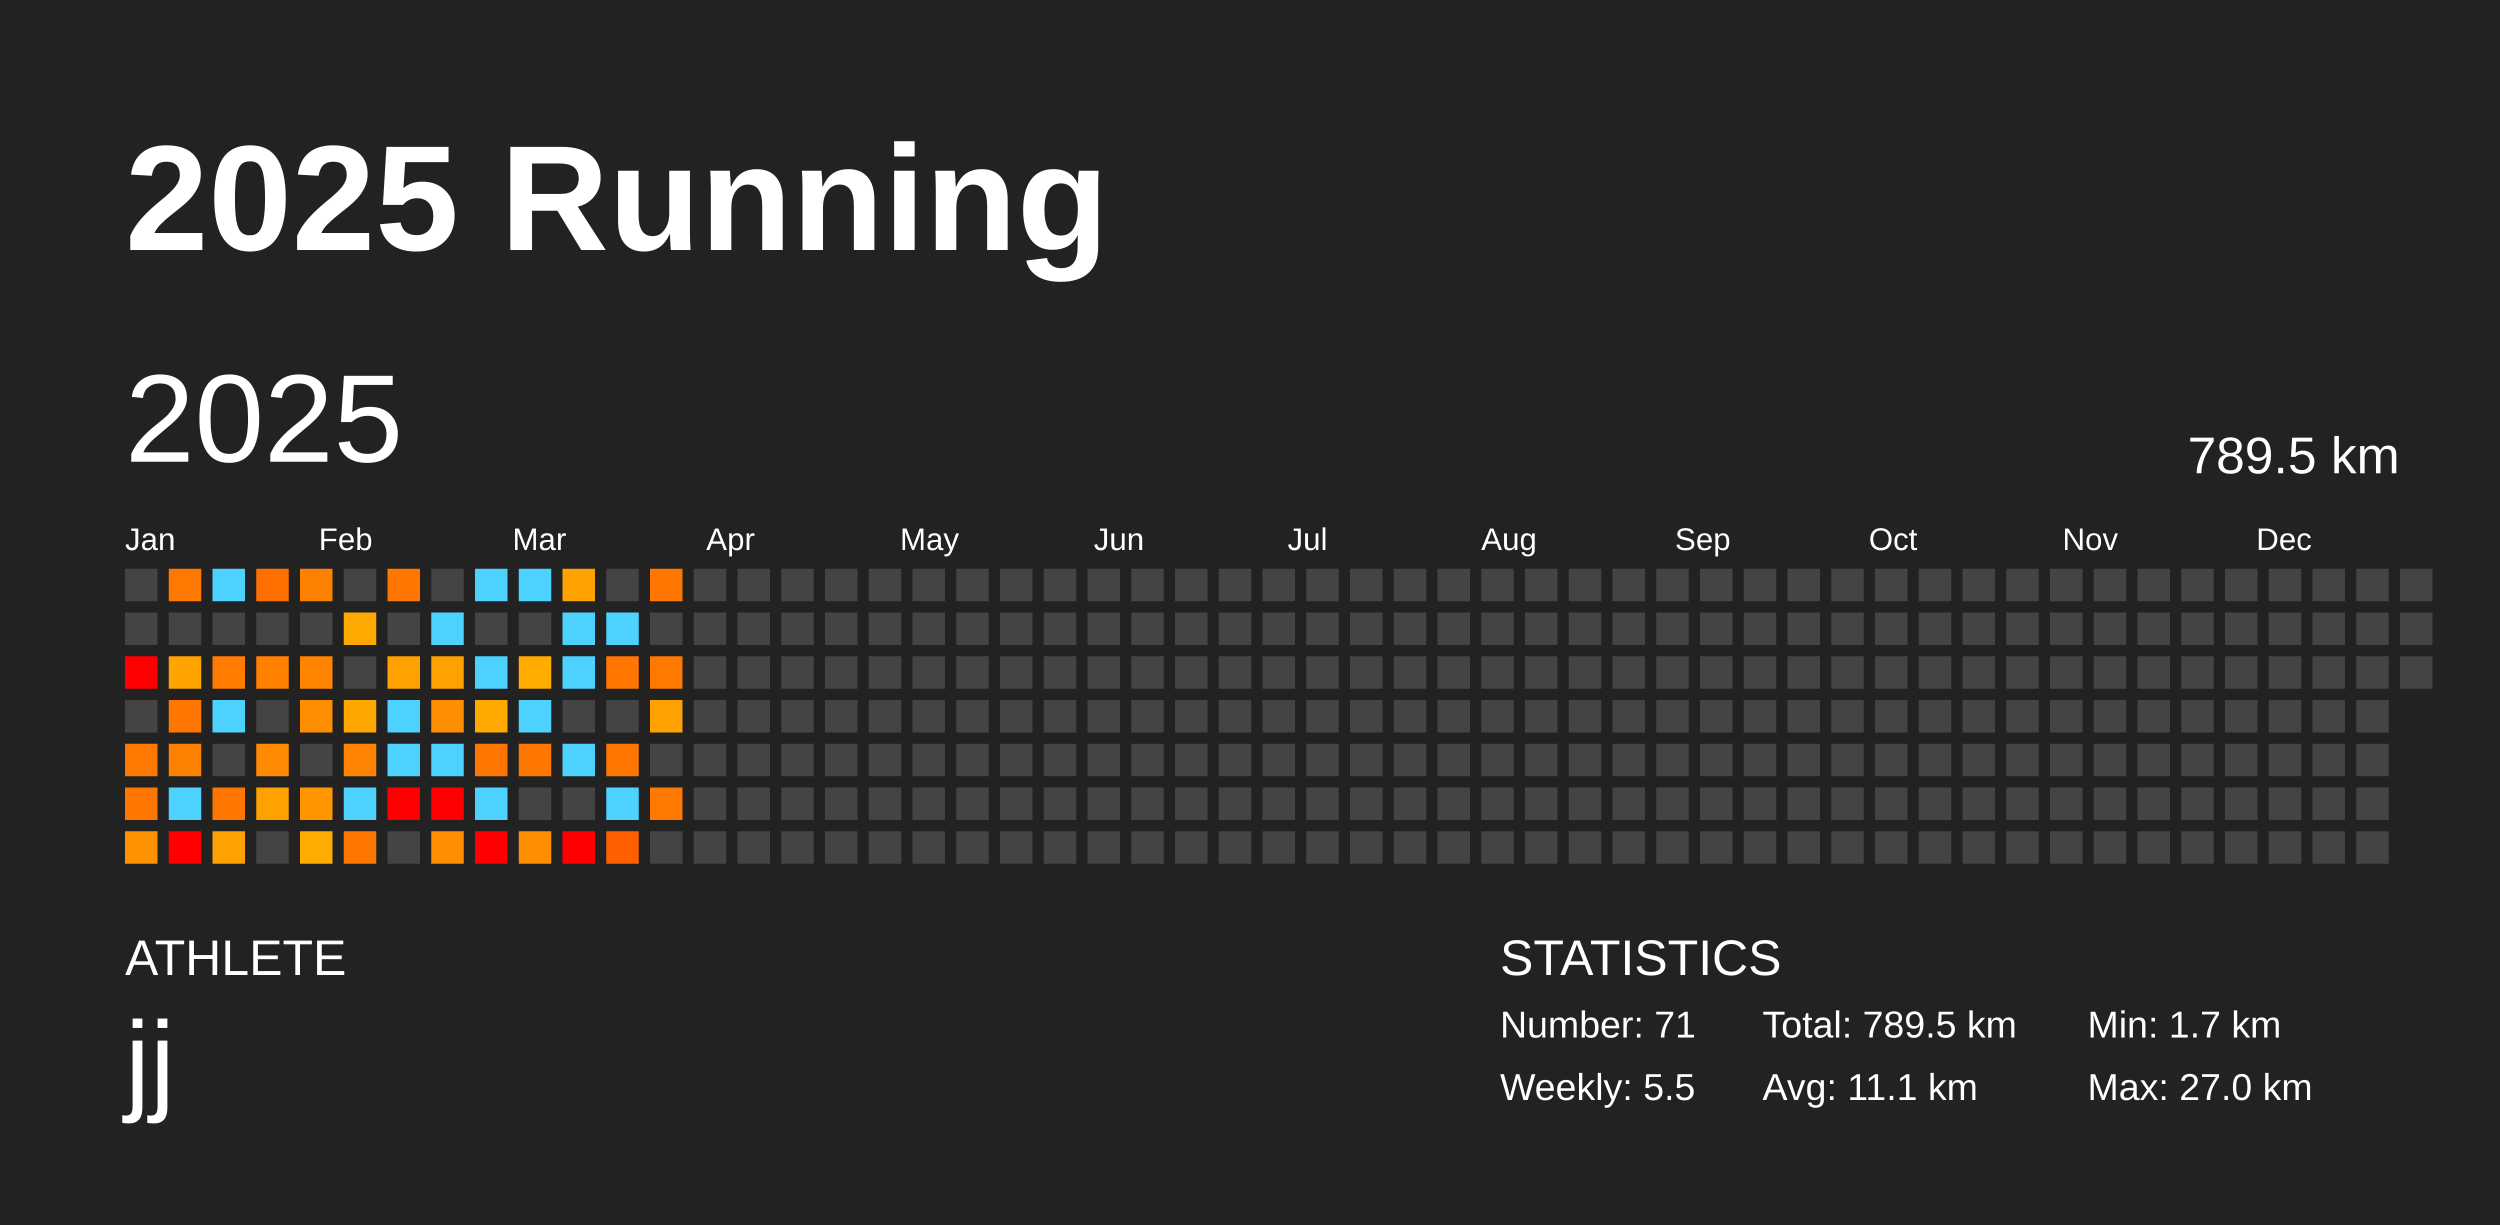
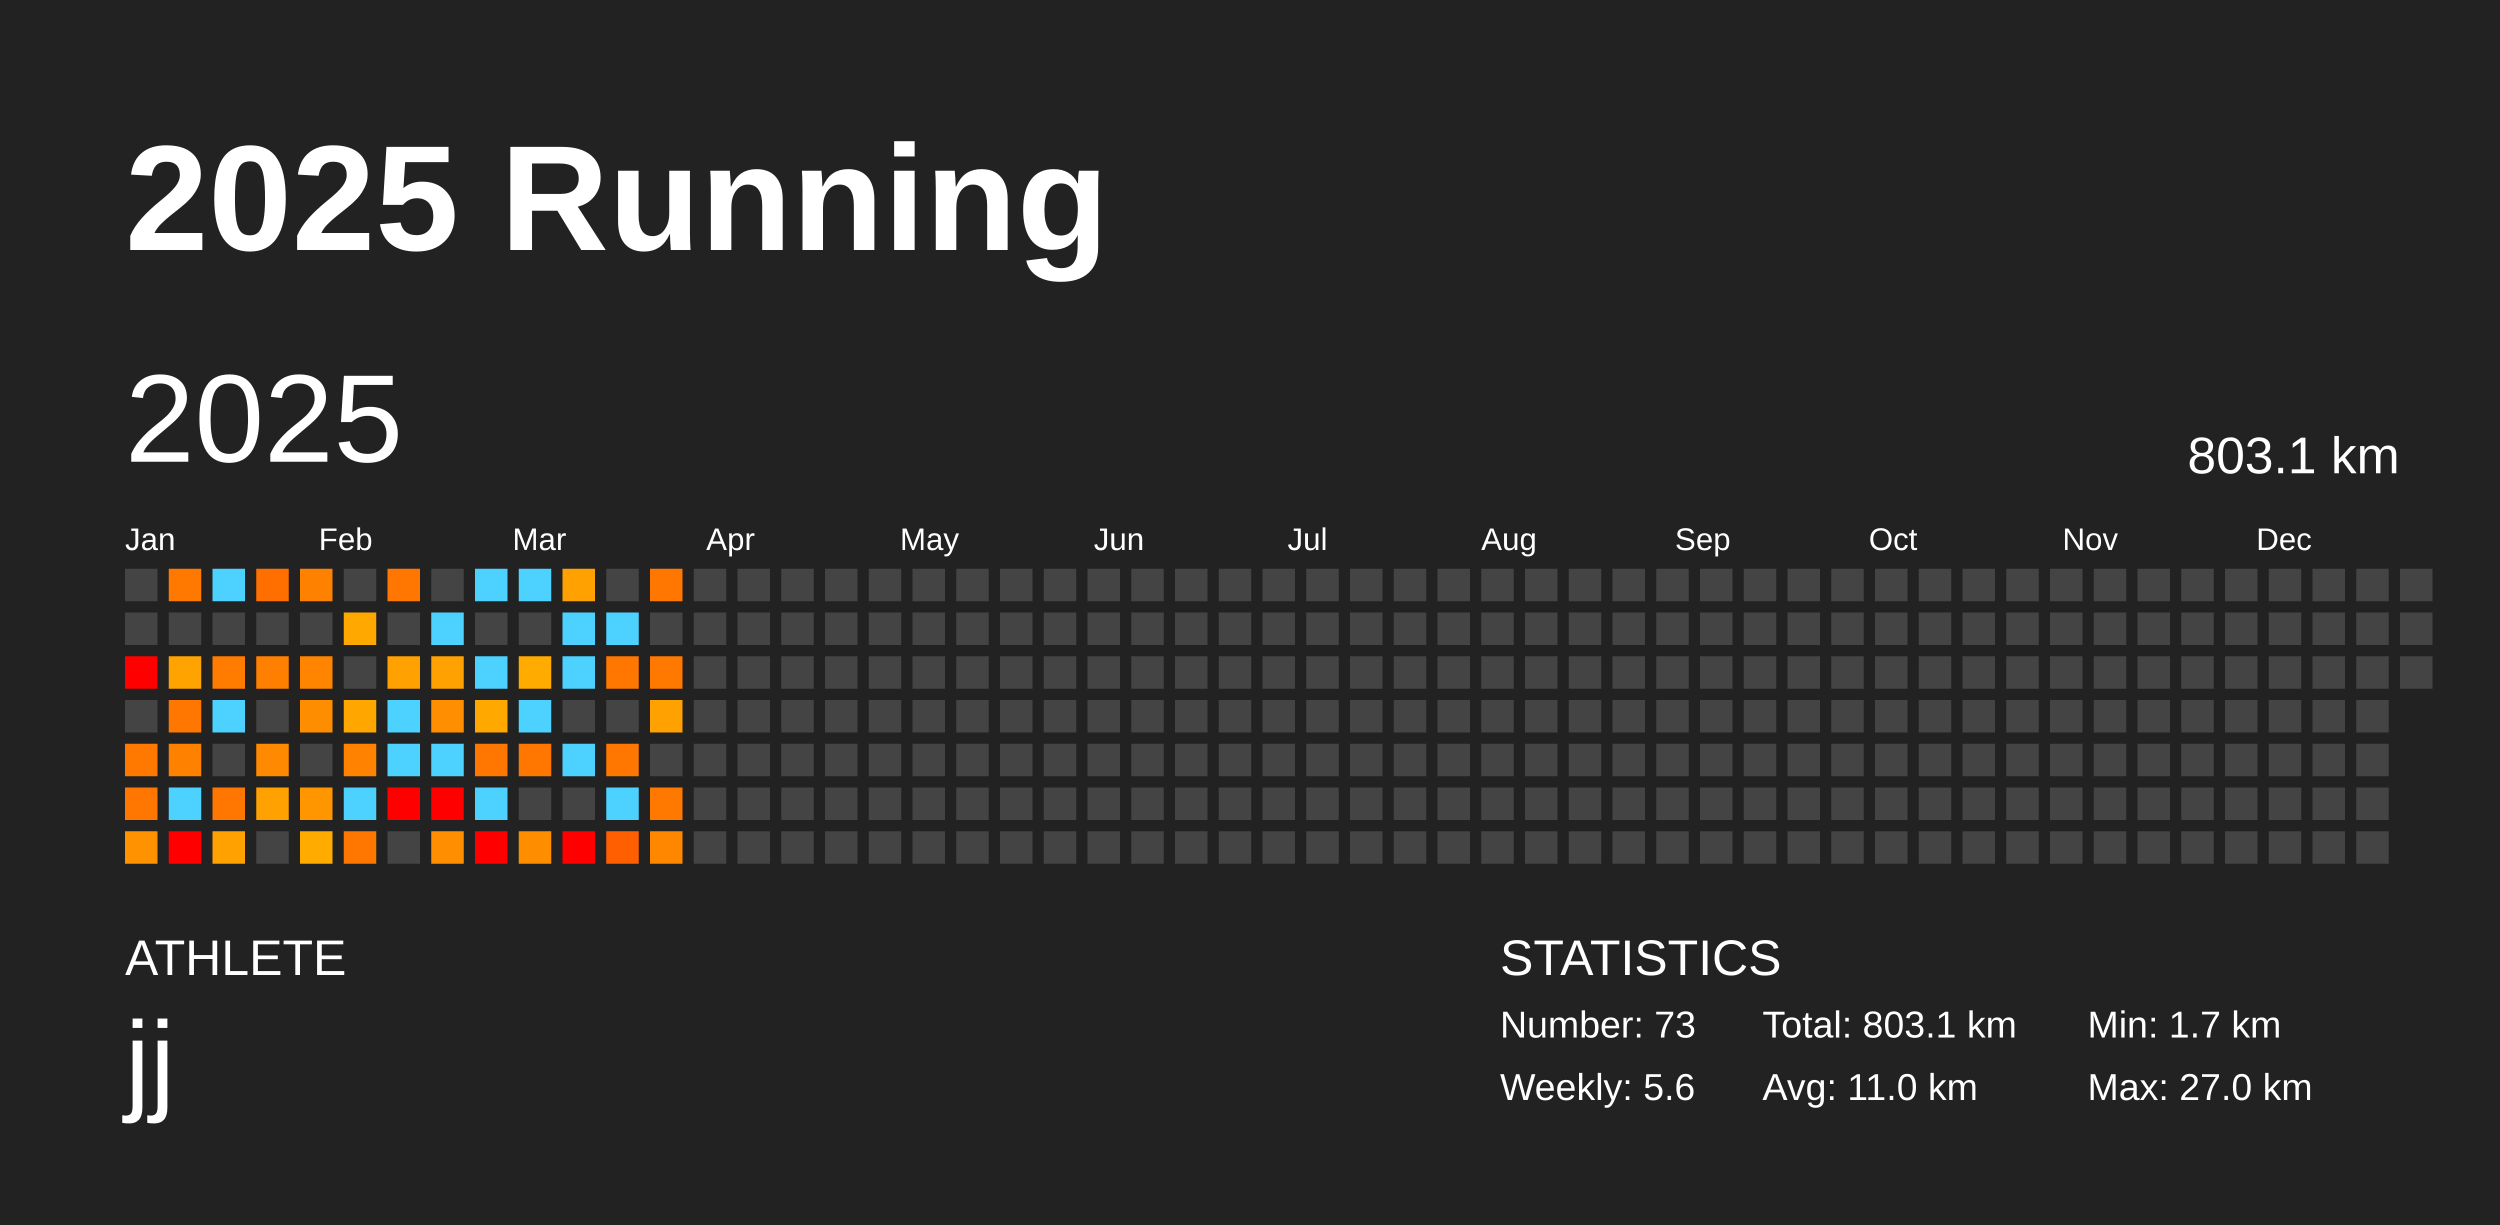
<svg xmlns="http://www.w3.org/2000/svg" baseProfile="full" height="98mm" version="1.1" viewBox="0,0,200,98" width="200mm">
  <defs />
  <rect fill="#222222" height="98" width="200" x="0" y="0" />
  <text fill="#FFFFFF" style="font-size:12px; font-family:Arial; font-weight:bold;" x="10" y="20">2025 Running</text>
  <text fill="#FFFFFF" style="font-size:4px; font-family:Arial" x="10" y="78">ATHLETE</text>
  <text fill="#FFFFFF" style="font-size:9px; font-family:Arial" x="10" y="88">jj</text>
  <text fill="#FFFFFF" style="font-size:4px; font-family:Arial" x="120" y="78">STATISTICS</text>
-   <text fill="#FFFFFF" style="font-size:3px; font-family:Arial" x="120" y="83">Number: 71</text>
-   <text fill="#FFFFFF" style="font-size:3px; font-family:Arial" x="120" y="88">Weekly: 5.5</text>
-   <text fill="#FFFFFF" style="font-size:3px; font-family:Arial" x="141" y="83">Total: 789.5 km</text>
-   <text fill="#FFFFFF" style="font-size:3px; font-family:Arial" x="141" y="88">Avg: 11.1 km</text>
+   <text fill="#FFFFFF" style="font-size:3px; font-family:Arial" x="120" y="83">Number: 73</text>
+   <text fill="#FFFFFF" style="font-size:3px; font-family:Arial" x="120" y="88">Weekly: 5.6</text>
+   <text fill="#FFFFFF" style="font-size:3px; font-family:Arial" x="141" y="83">Total: 803.1 km</text>
+   <text fill="#FFFFFF" style="font-size:3px; font-family:Arial" x="141" y="88">Avg: 11.0 km</text>
  <text fill="#FFFFFF" style="font-size:3px; font-family:Arial" x="167" y="83">Min: 1.7 km</text>
  <text fill="#FFFFFF" style="font-size:3px; font-family:Arial" x="167" y="88">Max: 27.0 km</text>
  <text dominant-baseline="hanging" fill="#FFFFFF" style="font-size:10.0px; font-family:Arial;" x="10" y="30">2025</text>
-   <text dominant-baseline="hanging" fill="#FFFFFF" style="font-size:4.125px; font-family:Arial;" x="175" y="35">789.5 km</text>
+   <text dominant-baseline="hanging" fill="#FFFFFF" style="font-size:4.125px; font-family:Arial;" x="175" y="35">803.1 km</text>
  <text fill="#FFFFFF" style="font-size:2.5px; font-family:Arial" x="10.0" y="44">Jan</text>
  <text fill="#FFFFFF" style="font-size:2.5px; font-family:Arial" x="25.5" y="44">Feb</text>
  <text fill="#FFFFFF" style="font-size:2.5px; font-family:Arial" x="41.0" y="44">Mar</text>
  <text fill="#FFFFFF" style="font-size:2.5px; font-family:Arial" x="56.5" y="44">Apr</text>
  <text fill="#FFFFFF" style="font-size:2.5px; font-family:Arial" x="72.0" y="44">May</text>
  <text fill="#FFFFFF" style="font-size:2.5px; font-family:Arial" x="87.5" y="44">Jun</text>
  <text fill="#FFFFFF" style="font-size:2.5px; font-family:Arial" x="103.0" y="44">Jul</text>
  <text fill="#FFFFFF" style="font-size:2.5px; font-family:Arial" x="118.5" y="44">Aug</text>
  <text fill="#FFFFFF" style="font-size:2.5px; font-family:Arial" x="134.0" y="44">Sep</text>
  <text fill="#FFFFFF" style="font-size:2.5px; font-family:Arial" x="149.5" y="44">Oct</text>
  <text fill="#FFFFFF" style="font-size:2.5px; font-family:Arial" x="165.0" y="44">Nov</text>
  <text fill="#FFFFFF" style="font-size:2.5px; font-family:Arial" x="180.5" y="44">Dec</text>
  <rect fill="#444444" height="2.6" width="2.6" x="10.0" y="45.5" />
  <rect fill="#444444" height="2.6" width="2.6" x="10.0" y="49.0" />
  <rect fill="red" height="2.6" width="2.6" x="10.0" y="52.5" />
  <rect fill="#444444" height="2.6" width="2.6" x="10.0" y="56.0" />
  <rect fill="#ff7800" height="2.6" width="2.6" x="10.0" y="59.5" />
  <rect fill="#ff7700" height="2.6" width="2.6" x="10.0" y="63.0" />
  <rect fill="#ff9200" height="2.6" width="2.6" x="10.0" y="66.5" />
  <rect fill="#ff7900" height="2.6" width="2.6" x="13.5" y="45.5" />
  <rect fill="#444444" height="2.6" width="2.6" x="13.5" y="49.0" />
  <rect fill="#ffa300" height="2.6" width="2.6" x="13.5" y="52.5" />
  <rect fill="#ff7700" height="2.6" width="2.6" x="13.5" y="56.0" />
  <rect fill="#ff8100" height="2.6" width="2.6" x="13.5" y="59.5" />
  <rect fill="#4dd2ff" height="2.6" width="2.6" x="13.5" y="63.0" />
  <rect fill="red" height="2.6" width="2.6" x="13.5" y="66.5" />
  <rect fill="#4dd2ff" height="2.6" width="2.6" x="17.0" y="45.5" />
  <rect fill="#444444" height="2.6" width="2.6" x="17.0" y="49.0" />
  <rect fill="#ff7c00" height="2.6" width="2.6" x="17.0" y="52.5" />
  <rect fill="#4dd2ff" height="2.6" width="2.6" x="17.0" y="56.0" />
  <rect fill="#444444" height="2.6" width="2.6" x="17.0" y="59.5" />
  <rect fill="#ff7700" height="2.6" width="2.6" x="17.0" y="63.0" />
  <rect fill="#ffa100" height="2.6" width="2.6" x="17.0" y="66.5" />
  <rect fill="#ff6f00" height="2.6" width="2.6" x="20.5" y="45.5" />
  <rect fill="#444444" height="2.6" width="2.6" x="20.5" y="49.0" />
  <rect fill="#ff8000" height="2.6" width="2.6" x="20.5" y="52.5" />
  <rect fill="#444444" height="2.6" width="2.6" x="20.5" y="56.0" />
  <rect fill="#ff8900" height="2.6" width="2.6" x="20.5" y="59.5" />
  <rect fill="#ffa100" height="2.6" width="2.6" x="20.5" y="63.0" />
  <rect fill="#444444" height="2.6" width="2.6" x="20.5" y="66.5" />
  <rect fill="#ff8100" height="2.6" width="2.6" x="24.0" y="45.5" />
  <rect fill="#444444" height="2.6" width="2.6" x="24.0" y="49.0" />
  <rect fill="#ff8500" height="2.6" width="2.6" x="24.0" y="52.5" />
  <rect fill="#ff8d00" height="2.6" width="2.6" x="24.0" y="56.0" />
  <rect fill="#444444" height="2.6" width="2.6" x="24.0" y="59.5" />
  <rect fill="#ff9600" height="2.6" width="2.6" x="24.0" y="63.0" />
  <rect fill="#ffab00" height="2.6" width="2.6" x="24.0" y="66.5" />
  <rect fill="#444444" height="2.6" width="2.6" x="27.5" y="45.5" />
  <rect fill="#ffa900" height="2.6" width="2.6" x="27.5" y="49.0" />
  <rect fill="#444444" height="2.6" width="2.6" x="27.5" y="52.5" />
  <rect fill="#ffa700" height="2.6" width="2.6" x="27.5" y="56.0" />
  <rect fill="#ff8300" height="2.6" width="2.6" x="27.5" y="59.5" />
  <rect fill="#4dd2ff" height="2.6" width="2.6" x="27.5" y="63.0" />
  <rect fill="#ff7700" height="2.6" width="2.6" x="27.5" y="66.5" />
  <rect fill="#ff7600" height="2.6" width="2.6" x="31.0" y="45.5" />
  <rect fill="#444444" height="2.6" width="2.6" x="31.0" y="49.0" />
  <rect fill="#ffa100" height="2.6" width="2.6" x="31.0" y="52.5" />
  <rect fill="#4dd2ff" height="2.6" width="2.6" x="31.0" y="56.0" />
  <rect fill="#4dd2ff" height="2.6" width="2.6" x="31.0" y="59.5" />
  <rect fill="red" height="2.6" width="2.6" x="31.0" y="63.0" />
  <rect fill="#444444" height="2.6" width="2.6" x="31.0" y="66.5" />
  <rect fill="#444444" height="2.6" width="2.6" x="34.5" y="45.5" />
  <rect fill="#4dd2ff" height="2.6" width="2.6" x="34.5" y="49.0" />
  <rect fill="#ffa100" height="2.6" width="2.6" x="34.5" y="52.5" />
  <rect fill="#ff8f00" height="2.6" width="2.6" x="34.5" y="56.0" />
  <rect fill="#4dd2ff" height="2.6" width="2.6" x="34.5" y="59.5" />
  <rect fill="red" height="2.6" width="2.6" x="34.5" y="63.0" />
  <rect fill="#ff8f00" height="2.6" width="2.6" x="34.5" y="66.5" />
  <rect fill="#4dd2ff" height="2.6" width="2.6" x="38.0" y="45.5" />
  <rect fill="#444444" height="2.6" width="2.6" x="38.0" y="49.0" />
  <rect fill="#4dd2ff" height="2.6" width="2.6" x="38.0" y="52.5" />
  <rect fill="#ffa900" height="2.6" width="2.6" x="38.0" y="56.0" />
  <rect fill="#ff7600" height="2.6" width="2.6" x="38.0" y="59.5" />
  <rect fill="#4dd2ff" height="2.6" width="2.6" x="38.0" y="63.0" />
  <rect fill="red" height="2.6" width="2.6" x="38.0" y="66.5" />
  <rect fill="#4dd2ff" height="2.6" width="2.6" x="41.5" y="45.5" />
  <rect fill="#444444" height="2.6" width="2.6" x="41.5" y="49.0" />
  <rect fill="#ffab00" height="2.6" width="2.6" x="41.5" y="52.5" />
  <rect fill="#4dd2ff" height="2.6" width="2.6" x="41.5" y="56.0" />
  <rect fill="#ff7600" height="2.6" width="2.6" x="41.5" y="59.5" />
  <rect fill="#444444" height="2.6" width="2.6" x="41.5" y="63.0" />
  <rect fill="#ff8d00" height="2.6" width="2.6" x="41.5" y="66.5" />
  <rect fill="#ffa100" height="2.6" width="2.6" x="45.0" y="45.5" />
  <rect fill="#4dd2ff" height="2.6" width="2.6" x="45.0" y="49.0" />
  <rect fill="#4dd2ff" height="2.6" width="2.6" x="45.0" y="52.5" />
  <rect fill="#444444" height="2.6" width="2.6" x="45.0" y="56.0" />
  <rect fill="#4dd2ff" height="2.6" width="2.6" x="45.0" y="59.5" />
  <rect fill="#444444" height="2.6" width="2.6" x="45.0" y="63.0" />
  <rect fill="red" height="2.6" width="2.6" x="45.0" y="66.5" />
  <rect fill="#444444" height="2.6" width="2.6" x="48.5" y="45.5" />
  <rect fill="#4dd2ff" height="2.6" width="2.6" x="48.5" y="49.0" />
  <rect fill="#ff7600" height="2.6" width="2.6" x="48.5" y="52.5" />
  <rect fill="#444444" height="2.6" width="2.6" x="48.5" y="56.0" />
  <rect fill="#ff7700" height="2.6" width="2.6" x="48.5" y="59.5" />
  <rect fill="#4dd2ff" height="2.6" width="2.6" x="48.5" y="63.0" />
  <rect fill="#ff5f00" height="2.6" width="2.6" x="48.5" y="66.5" />
  <rect fill="#ff7700" height="2.6" width="2.6" x="52.0" y="45.5" />
  <rect fill="#444444" height="2.6" width="2.6" x="52.0" y="49.0" />
  <rect fill="#ff7800" height="2.6" width="2.6" x="52.0" y="52.5" />
  <rect fill="#ffa100" height="2.6" width="2.6" x="52.0" y="56.0" />
  <rect fill="#444444" height="2.6" width="2.6" x="52.0" y="59.5" />
  <rect fill="#ff7800" height="2.6" width="2.6" x="52.0" y="63.0" />
-   <rect fill="#444444" height="2.6" width="2.6" x="52.0" y="66.5" />
+   <rect fill="#ff8700" height="2.6" width="2.6" x="52.0" y="66.5" />
  <rect fill="#444444" height="2.6" width="2.6" x="55.5" y="45.5" />
  <rect fill="#444444" height="2.6" width="2.6" x="55.5" y="49.0" />
  <rect fill="#444444" height="2.6" width="2.6" x="55.5" y="52.5" />
  <rect fill="#444444" height="2.6" width="2.6" x="55.5" y="56.0" />
  <rect fill="#444444" height="2.6" width="2.6" x="55.5" y="59.5" />
  <rect fill="#444444" height="2.6" width="2.6" x="55.5" y="63.0" />
  <rect fill="#444444" height="2.6" width="2.6" x="55.5" y="66.5" />
  <rect fill="#444444" height="2.6" width="2.6" x="59.0" y="45.5" />
  <rect fill="#444444" height="2.6" width="2.6" x="59.0" y="49.0" />
  <rect fill="#444444" height="2.6" width="2.6" x="59.0" y="52.5" />
  <rect fill="#444444" height="2.6" width="2.6" x="59.0" y="56.0" />
  <rect fill="#444444" height="2.6" width="2.6" x="59.0" y="59.5" />
  <rect fill="#444444" height="2.6" width="2.6" x="59.0" y="63.0" />
  <rect fill="#444444" height="2.6" width="2.6" x="59.0" y="66.5" />
  <rect fill="#444444" height="2.6" width="2.6" x="62.5" y="45.5" />
  <rect fill="#444444" height="2.6" width="2.6" x="62.5" y="49.0" />
  <rect fill="#444444" height="2.6" width="2.6" x="62.5" y="52.5" />
  <rect fill="#444444" height="2.6" width="2.6" x="62.5" y="56.0" />
  <rect fill="#444444" height="2.6" width="2.6" x="62.5" y="59.5" />
  <rect fill="#444444" height="2.6" width="2.6" x="62.5" y="63.0" />
  <rect fill="#444444" height="2.6" width="2.6" x="62.5" y="66.5" />
  <rect fill="#444444" height="2.6" width="2.6" x="66.0" y="45.5" />
  <rect fill="#444444" height="2.6" width="2.6" x="66.0" y="49.0" />
  <rect fill="#444444" height="2.6" width="2.6" x="66.0" y="52.5" />
  <rect fill="#444444" height="2.6" width="2.6" x="66.0" y="56.0" />
  <rect fill="#444444" height="2.6" width="2.6" x="66.0" y="59.5" />
  <rect fill="#444444" height="2.6" width="2.6" x="66.0" y="63.0" />
  <rect fill="#444444" height="2.6" width="2.6" x="66.0" y="66.5" />
  <rect fill="#444444" height="2.6" width="2.6" x="69.5" y="45.5" />
  <rect fill="#444444" height="2.6" width="2.6" x="69.5" y="49.0" />
  <rect fill="#444444" height="2.6" width="2.6" x="69.5" y="52.5" />
  <rect fill="#444444" height="2.6" width="2.6" x="69.5" y="56.0" />
  <rect fill="#444444" height="2.6" width="2.6" x="69.5" y="59.5" />
  <rect fill="#444444" height="2.6" width="2.6" x="69.5" y="63.0" />
  <rect fill="#444444" height="2.6" width="2.6" x="69.5" y="66.5" />
  <rect fill="#444444" height="2.6" width="2.6" x="73.0" y="45.5" />
  <rect fill="#444444" height="2.6" width="2.6" x="73.0" y="49.0" />
  <rect fill="#444444" height="2.6" width="2.6" x="73.0" y="52.5" />
  <rect fill="#444444" height="2.6" width="2.6" x="73.0" y="56.0" />
  <rect fill="#444444" height="2.6" width="2.6" x="73.0" y="59.5" />
  <rect fill="#444444" height="2.6" width="2.6" x="73.0" y="63.0" />
  <rect fill="#444444" height="2.6" width="2.6" x="73.0" y="66.5" />
  <rect fill="#444444" height="2.6" width="2.6" x="76.5" y="45.5" />
  <rect fill="#444444" height="2.6" width="2.6" x="76.5" y="49.0" />
  <rect fill="#444444" height="2.6" width="2.6" x="76.5" y="52.5" />
  <rect fill="#444444" height="2.6" width="2.6" x="76.5" y="56.0" />
  <rect fill="#444444" height="2.6" width="2.6" x="76.5" y="59.5" />
  <rect fill="#444444" height="2.6" width="2.6" x="76.5" y="63.0" />
  <rect fill="#444444" height="2.6" width="2.6" x="76.5" y="66.5" />
  <rect fill="#444444" height="2.6" width="2.6" x="80.0" y="45.5" />
  <rect fill="#444444" height="2.6" width="2.6" x="80.0" y="49.0" />
  <rect fill="#444444" height="2.6" width="2.6" x="80.0" y="52.5" />
  <rect fill="#444444" height="2.6" width="2.6" x="80.0" y="56.0" />
  <rect fill="#444444" height="2.6" width="2.6" x="80.0" y="59.5" />
  <rect fill="#444444" height="2.6" width="2.6" x="80.0" y="63.0" />
  <rect fill="#444444" height="2.6" width="2.6" x="80.0" y="66.5" />
  <rect fill="#444444" height="2.6" width="2.6" x="83.5" y="45.5" />
  <rect fill="#444444" height="2.6" width="2.6" x="83.5" y="49.0" />
  <rect fill="#444444" height="2.6" width="2.6" x="83.5" y="52.5" />
  <rect fill="#444444" height="2.6" width="2.6" x="83.5" y="56.0" />
  <rect fill="#444444" height="2.6" width="2.6" x="83.5" y="59.5" />
  <rect fill="#444444" height="2.6" width="2.6" x="83.5" y="63.0" />
  <rect fill="#444444" height="2.6" width="2.6" x="83.5" y="66.5" />
  <rect fill="#444444" height="2.6" width="2.6" x="87.0" y="45.5" />
  <rect fill="#444444" height="2.6" width="2.6" x="87.0" y="49.0" />
  <rect fill="#444444" height="2.6" width="2.6" x="87.0" y="52.5" />
  <rect fill="#444444" height="2.6" width="2.6" x="87.0" y="56.0" />
  <rect fill="#444444" height="2.6" width="2.6" x="87.0" y="59.5" />
  <rect fill="#444444" height="2.6" width="2.6" x="87.0" y="63.0" />
  <rect fill="#444444" height="2.6" width="2.6" x="87.0" y="66.5" />
  <rect fill="#444444" height="2.6" width="2.6" x="90.5" y="45.5" />
  <rect fill="#444444" height="2.6" width="2.6" x="90.5" y="49.0" />
  <rect fill="#444444" height="2.6" width="2.6" x="90.5" y="52.5" />
  <rect fill="#444444" height="2.6" width="2.6" x="90.5" y="56.0" />
  <rect fill="#444444" height="2.6" width="2.6" x="90.5" y="59.5" />
  <rect fill="#444444" height="2.6" width="2.6" x="90.5" y="63.0" />
  <rect fill="#444444" height="2.6" width="2.6" x="90.5" y="66.5" />
  <rect fill="#444444" height="2.6" width="2.6" x="94.0" y="45.5" />
  <rect fill="#444444" height="2.6" width="2.6" x="94.0" y="49.0" />
  <rect fill="#444444" height="2.6" width="2.6" x="94.0" y="52.5" />
  <rect fill="#444444" height="2.6" width="2.6" x="94.0" y="56.0" />
  <rect fill="#444444" height="2.6" width="2.6" x="94.0" y="59.5" />
  <rect fill="#444444" height="2.6" width="2.6" x="94.0" y="63.0" />
  <rect fill="#444444" height="2.6" width="2.6" x="94.0" y="66.5" />
  <rect fill="#444444" height="2.6" width="2.6" x="97.5" y="45.5" />
  <rect fill="#444444" height="2.6" width="2.6" x="97.5" y="49.0" />
  <rect fill="#444444" height="2.6" width="2.6" x="97.5" y="52.5" />
  <rect fill="#444444" height="2.6" width="2.6" x="97.5" y="56.0" />
  <rect fill="#444444" height="2.6" width="2.6" x="97.5" y="59.5" />
  <rect fill="#444444" height="2.6" width="2.6" x="97.5" y="63.0" />
  <rect fill="#444444" height="2.6" width="2.6" x="97.5" y="66.5" />
  <rect fill="#444444" height="2.6" width="2.6" x="101.0" y="45.5" />
  <rect fill="#444444" height="2.6" width="2.6" x="101.0" y="49.0" />
  <rect fill="#444444" height="2.6" width="2.6" x="101.0" y="52.5" />
  <rect fill="#444444" height="2.6" width="2.6" x="101.0" y="56.0" />
  <rect fill="#444444" height="2.6" width="2.6" x="101.0" y="59.5" />
  <rect fill="#444444" height="2.6" width="2.6" x="101.0" y="63.0" />
  <rect fill="#444444" height="2.6" width="2.6" x="101.0" y="66.5" />
  <rect fill="#444444" height="2.6" width="2.6" x="104.5" y="45.5" />
  <rect fill="#444444" height="2.6" width="2.6" x="104.5" y="49.0" />
  <rect fill="#444444" height="2.6" width="2.6" x="104.5" y="52.5" />
  <rect fill="#444444" height="2.6" width="2.6" x="104.5" y="56.0" />
  <rect fill="#444444" height="2.6" width="2.6" x="104.5" y="59.5" />
  <rect fill="#444444" height="2.6" width="2.6" x="104.5" y="63.0" />
  <rect fill="#444444" height="2.6" width="2.6" x="104.5" y="66.5" />
  <rect fill="#444444" height="2.6" width="2.6" x="108.0" y="45.5" />
  <rect fill="#444444" height="2.6" width="2.6" x="108.0" y="49.0" />
  <rect fill="#444444" height="2.6" width="2.6" x="108.0" y="52.5" />
  <rect fill="#444444" height="2.6" width="2.6" x="108.0" y="56.0" />
  <rect fill="#444444" height="2.6" width="2.6" x="108.0" y="59.5" />
  <rect fill="#444444" height="2.6" width="2.6" x="108.0" y="63.0" />
  <rect fill="#444444" height="2.6" width="2.6" x="108.0" y="66.5" />
  <rect fill="#444444" height="2.6" width="2.6" x="111.5" y="45.5" />
  <rect fill="#444444" height="2.6" width="2.6" x="111.5" y="49.0" />
  <rect fill="#444444" height="2.6" width="2.6" x="111.5" y="52.5" />
  <rect fill="#444444" height="2.6" width="2.6" x="111.5" y="56.0" />
  <rect fill="#444444" height="2.6" width="2.6" x="111.5" y="59.5" />
  <rect fill="#444444" height="2.6" width="2.6" x="111.5" y="63.0" />
  <rect fill="#444444" height="2.6" width="2.6" x="111.5" y="66.5" />
  <rect fill="#444444" height="2.6" width="2.6" x="115.0" y="45.5" />
  <rect fill="#444444" height="2.6" width="2.6" x="115.0" y="49.0" />
  <rect fill="#444444" height="2.6" width="2.6" x="115.0" y="52.5" />
  <rect fill="#444444" height="2.6" width="2.6" x="115.0" y="56.0" />
  <rect fill="#444444" height="2.6" width="2.6" x="115.0" y="59.5" />
  <rect fill="#444444" height="2.6" width="2.6" x="115.0" y="63.0" />
  <rect fill="#444444" height="2.6" width="2.6" x="115.0" y="66.5" />
  <rect fill="#444444" height="2.6" width="2.6" x="118.5" y="45.5" />
  <rect fill="#444444" height="2.6" width="2.6" x="118.5" y="49.0" />
  <rect fill="#444444" height="2.6" width="2.6" x="118.5" y="52.5" />
  <rect fill="#444444" height="2.6" width="2.6" x="118.5" y="56.0" />
  <rect fill="#444444" height="2.6" width="2.6" x="118.5" y="59.5" />
  <rect fill="#444444" height="2.6" width="2.6" x="118.5" y="63.0" />
  <rect fill="#444444" height="2.6" width="2.6" x="118.5" y="66.5" />
  <rect fill="#444444" height="2.6" width="2.6" x="122.0" y="45.5" />
  <rect fill="#444444" height="2.6" width="2.6" x="122.0" y="49.0" />
  <rect fill="#444444" height="2.6" width="2.6" x="122.0" y="52.5" />
  <rect fill="#444444" height="2.6" width="2.6" x="122.0" y="56.0" />
  <rect fill="#444444" height="2.6" width="2.6" x="122.0" y="59.5" />
  <rect fill="#444444" height="2.6" width="2.6" x="122.0" y="63.0" />
  <rect fill="#444444" height="2.6" width="2.6" x="122.0" y="66.5" />
  <rect fill="#444444" height="2.6" width="2.6" x="125.5" y="45.5" />
  <rect fill="#444444" height="2.6" width="2.6" x="125.5" y="49.0" />
  <rect fill="#444444" height="2.6" width="2.6" x="125.5" y="52.5" />
  <rect fill="#444444" height="2.6" width="2.6" x="125.5" y="56.0" />
  <rect fill="#444444" height="2.6" width="2.6" x="125.5" y="59.5" />
  <rect fill="#444444" height="2.6" width="2.6" x="125.5" y="63.0" />
  <rect fill="#444444" height="2.6" width="2.6" x="125.5" y="66.5" />
  <rect fill="#444444" height="2.6" width="2.6" x="129.0" y="45.5" />
  <rect fill="#444444" height="2.6" width="2.6" x="129.0" y="49.0" />
  <rect fill="#444444" height="2.6" width="2.6" x="129.0" y="52.5" />
  <rect fill="#444444" height="2.6" width="2.6" x="129.0" y="56.0" />
  <rect fill="#444444" height="2.6" width="2.6" x="129.0" y="59.5" />
  <rect fill="#444444" height="2.6" width="2.6" x="129.0" y="63.0" />
  <rect fill="#444444" height="2.6" width="2.6" x="129.0" y="66.5" />
  <rect fill="#444444" height="2.6" width="2.6" x="132.5" y="45.5" />
  <rect fill="#444444" height="2.6" width="2.6" x="132.5" y="49.0" />
  <rect fill="#444444" height="2.6" width="2.6" x="132.5" y="52.5" />
  <rect fill="#444444" height="2.6" width="2.6" x="132.5" y="56.0" />
  <rect fill="#444444" height="2.6" width="2.6" x="132.5" y="59.5" />
  <rect fill="#444444" height="2.6" width="2.6" x="132.5" y="63.0" />
  <rect fill="#444444" height="2.6" width="2.6" x="132.5" y="66.5" />
  <rect fill="#444444" height="2.6" width="2.6" x="136.0" y="45.5" />
  <rect fill="#444444" height="2.6" width="2.6" x="136.0" y="49.0" />
  <rect fill="#444444" height="2.6" width="2.6" x="136.0" y="52.5" />
  <rect fill="#444444" height="2.6" width="2.6" x="136.0" y="56.0" />
  <rect fill="#444444" height="2.6" width="2.6" x="136.0" y="59.5" />
  <rect fill="#444444" height="2.6" width="2.6" x="136.0" y="63.0" />
  <rect fill="#444444" height="2.6" width="2.6" x="136.0" y="66.5" />
  <rect fill="#444444" height="2.6" width="2.6" x="139.5" y="45.5" />
  <rect fill="#444444" height="2.6" width="2.6" x="139.5" y="49.0" />
  <rect fill="#444444" height="2.6" width="2.6" x="139.5" y="52.5" />
  <rect fill="#444444" height="2.6" width="2.6" x="139.5" y="56.0" />
  <rect fill="#444444" height="2.6" width="2.6" x="139.5" y="59.5" />
  <rect fill="#444444" height="2.6" width="2.6" x="139.5" y="63.0" />
  <rect fill="#444444" height="2.6" width="2.6" x="139.5" y="66.5" />
  <rect fill="#444444" height="2.6" width="2.6" x="143.0" y="45.5" />
  <rect fill="#444444" height="2.6" width="2.6" x="143.0" y="49.0" />
  <rect fill="#444444" height="2.6" width="2.6" x="143.0" y="52.5" />
  <rect fill="#444444" height="2.6" width="2.6" x="143.0" y="56.0" />
  <rect fill="#444444" height="2.6" width="2.6" x="143.0" y="59.5" />
  <rect fill="#444444" height="2.6" width="2.6" x="143.0" y="63.0" />
  <rect fill="#444444" height="2.6" width="2.6" x="143.0" y="66.5" />
  <rect fill="#444444" height="2.6" width="2.6" x="146.5" y="45.5" />
  <rect fill="#444444" height="2.6" width="2.6" x="146.5" y="49.0" />
  <rect fill="#444444" height="2.6" width="2.6" x="146.5" y="52.5" />
  <rect fill="#444444" height="2.6" width="2.6" x="146.5" y="56.0" />
  <rect fill="#444444" height="2.6" width="2.6" x="146.5" y="59.5" />
  <rect fill="#444444" height="2.6" width="2.6" x="146.5" y="63.0" />
  <rect fill="#444444" height="2.6" width="2.6" x="146.5" y="66.5" />
  <rect fill="#444444" height="2.6" width="2.6" x="150.0" y="45.5" />
  <rect fill="#444444" height="2.6" width="2.6" x="150.0" y="49.0" />
  <rect fill="#444444" height="2.6" width="2.6" x="150.0" y="52.5" />
  <rect fill="#444444" height="2.6" width="2.6" x="150.0" y="56.0" />
  <rect fill="#444444" height="2.6" width="2.6" x="150.0" y="59.5" />
  <rect fill="#444444" height="2.6" width="2.6" x="150.0" y="63.0" />
  <rect fill="#444444" height="2.6" width="2.6" x="150.0" y="66.5" />
  <rect fill="#444444" height="2.6" width="2.6" x="153.5" y="45.5" />
  <rect fill="#444444" height="2.6" width="2.6" x="153.5" y="49.0" />
  <rect fill="#444444" height="2.6" width="2.6" x="153.5" y="52.5" />
  <rect fill="#444444" height="2.6" width="2.6" x="153.5" y="56.0" />
  <rect fill="#444444" height="2.6" width="2.6" x="153.5" y="59.5" />
  <rect fill="#444444" height="2.6" width="2.6" x="153.5" y="63.0" />
  <rect fill="#444444" height="2.6" width="2.6" x="153.5" y="66.5" />
  <rect fill="#444444" height="2.6" width="2.6" x="157.0" y="45.5" />
  <rect fill="#444444" height="2.6" width="2.6" x="157.0" y="49.0" />
  <rect fill="#444444" height="2.6" width="2.6" x="157.0" y="52.5" />
  <rect fill="#444444" height="2.6" width="2.6" x="157.0" y="56.0" />
  <rect fill="#444444" height="2.6" width="2.6" x="157.0" y="59.5" />
  <rect fill="#444444" height="2.6" width="2.6" x="157.0" y="63.0" />
  <rect fill="#444444" height="2.6" width="2.6" x="157.0" y="66.5" />
  <rect fill="#444444" height="2.6" width="2.6" x="160.5" y="45.5" />
  <rect fill="#444444" height="2.6" width="2.6" x="160.5" y="49.0" />
  <rect fill="#444444" height="2.6" width="2.6" x="160.5" y="52.5" />
  <rect fill="#444444" height="2.6" width="2.6" x="160.5" y="56.0" />
  <rect fill="#444444" height="2.6" width="2.6" x="160.5" y="59.5" />
  <rect fill="#444444" height="2.6" width="2.6" x="160.5" y="63.0" />
  <rect fill="#444444" height="2.6" width="2.6" x="160.5" y="66.5" />
  <rect fill="#444444" height="2.6" width="2.6" x="164.0" y="45.5" />
  <rect fill="#444444" height="2.6" width="2.6" x="164.0" y="49.0" />
  <rect fill="#444444" height="2.6" width="2.6" x="164.0" y="52.5" />
  <rect fill="#444444" height="2.6" width="2.6" x="164.0" y="56.0" />
  <rect fill="#444444" height="2.6" width="2.6" x="164.0" y="59.5" />
  <rect fill="#444444" height="2.6" width="2.6" x="164.0" y="63.0" />
  <rect fill="#444444" height="2.6" width="2.6" x="164.0" y="66.5" />
  <rect fill="#444444" height="2.6" width="2.6" x="167.5" y="45.5" />
  <rect fill="#444444" height="2.6" width="2.6" x="167.5" y="49.0" />
  <rect fill="#444444" height="2.6" width="2.6" x="167.5" y="52.5" />
  <rect fill="#444444" height="2.6" width="2.6" x="167.5" y="56.0" />
  <rect fill="#444444" height="2.6" width="2.6" x="167.5" y="59.5" />
  <rect fill="#444444" height="2.6" width="2.6" x="167.5" y="63.0" />
  <rect fill="#444444" height="2.6" width="2.6" x="167.5" y="66.5" />
  <rect fill="#444444" height="2.6" width="2.6" x="171.0" y="45.5" />
  <rect fill="#444444" height="2.6" width="2.6" x="171.0" y="49.0" />
  <rect fill="#444444" height="2.6" width="2.6" x="171.0" y="52.5" />
  <rect fill="#444444" height="2.6" width="2.6" x="171.0" y="56.0" />
  <rect fill="#444444" height="2.6" width="2.6" x="171.0" y="59.5" />
  <rect fill="#444444" height="2.6" width="2.6" x="171.0" y="63.0" />
  <rect fill="#444444" height="2.6" width="2.6" x="171.0" y="66.5" />
  <rect fill="#444444" height="2.6" width="2.6" x="174.5" y="45.5" />
  <rect fill="#444444" height="2.6" width="2.6" x="174.5" y="49.0" />
  <rect fill="#444444" height="2.6" width="2.6" x="174.5" y="52.5" />
  <rect fill="#444444" height="2.6" width="2.6" x="174.5" y="56.0" />
  <rect fill="#444444" height="2.6" width="2.6" x="174.5" y="59.5" />
  <rect fill="#444444" height="2.6" width="2.6" x="174.5" y="63.0" />
  <rect fill="#444444" height="2.6" width="2.6" x="174.5" y="66.5" />
  <rect fill="#444444" height="2.6" width="2.6" x="178.0" y="45.5" />
  <rect fill="#444444" height="2.6" width="2.6" x="178.0" y="49.0" />
  <rect fill="#444444" height="2.6" width="2.6" x="178.0" y="52.5" />
  <rect fill="#444444" height="2.6" width="2.6" x="178.0" y="56.0" />
  <rect fill="#444444" height="2.6" width="2.6" x="178.0" y="59.5" />
  <rect fill="#444444" height="2.6" width="2.6" x="178.0" y="63.0" />
  <rect fill="#444444" height="2.6" width="2.6" x="178.0" y="66.5" />
  <rect fill="#444444" height="2.6" width="2.6" x="181.5" y="45.5" />
  <rect fill="#444444" height="2.6" width="2.6" x="181.5" y="49.0" />
  <rect fill="#444444" height="2.6" width="2.6" x="181.5" y="52.5" />
  <rect fill="#444444" height="2.6" width="2.6" x="181.5" y="56.0" />
  <rect fill="#444444" height="2.6" width="2.6" x="181.5" y="59.5" />
  <rect fill="#444444" height="2.6" width="2.6" x="181.5" y="63.0" />
  <rect fill="#444444" height="2.6" width="2.6" x="181.5" y="66.5" />
  <rect fill="#444444" height="2.6" width="2.6" x="185.0" y="45.5" />
  <rect fill="#444444" height="2.6" width="2.6" x="185.0" y="49.0" />
  <rect fill="#444444" height="2.6" width="2.6" x="185.0" y="52.5" />
  <rect fill="#444444" height="2.6" width="2.6" x="185.0" y="56.0" />
  <rect fill="#444444" height="2.6" width="2.6" x="185.0" y="59.5" />
  <rect fill="#444444" height="2.6" width="2.6" x="185.0" y="63.0" />
  <rect fill="#444444" height="2.6" width="2.6" x="185.0" y="66.5" />
  <rect fill="#444444" height="2.6" width="2.6" x="188.5" y="45.5" />
  <rect fill="#444444" height="2.6" width="2.6" x="188.5" y="49.0" />
  <rect fill="#444444" height="2.6" width="2.6" x="188.5" y="52.5" />
  <rect fill="#444444" height="2.6" width="2.6" x="188.5" y="56.0" />
  <rect fill="#444444" height="2.6" width="2.6" x="188.5" y="59.5" />
  <rect fill="#444444" height="2.6" width="2.6" x="188.5" y="63.0" />
  <rect fill="#444444" height="2.6" width="2.6" x="188.5" y="66.5" />
  <rect fill="#444444" height="2.6" width="2.6" x="192.0" y="45.5" />
  <rect fill="#444444" height="2.6" width="2.6" x="192.0" y="49.0" />
  <rect fill="#444444" height="2.6" width="2.6" x="192.0" y="52.5" />
</svg>
